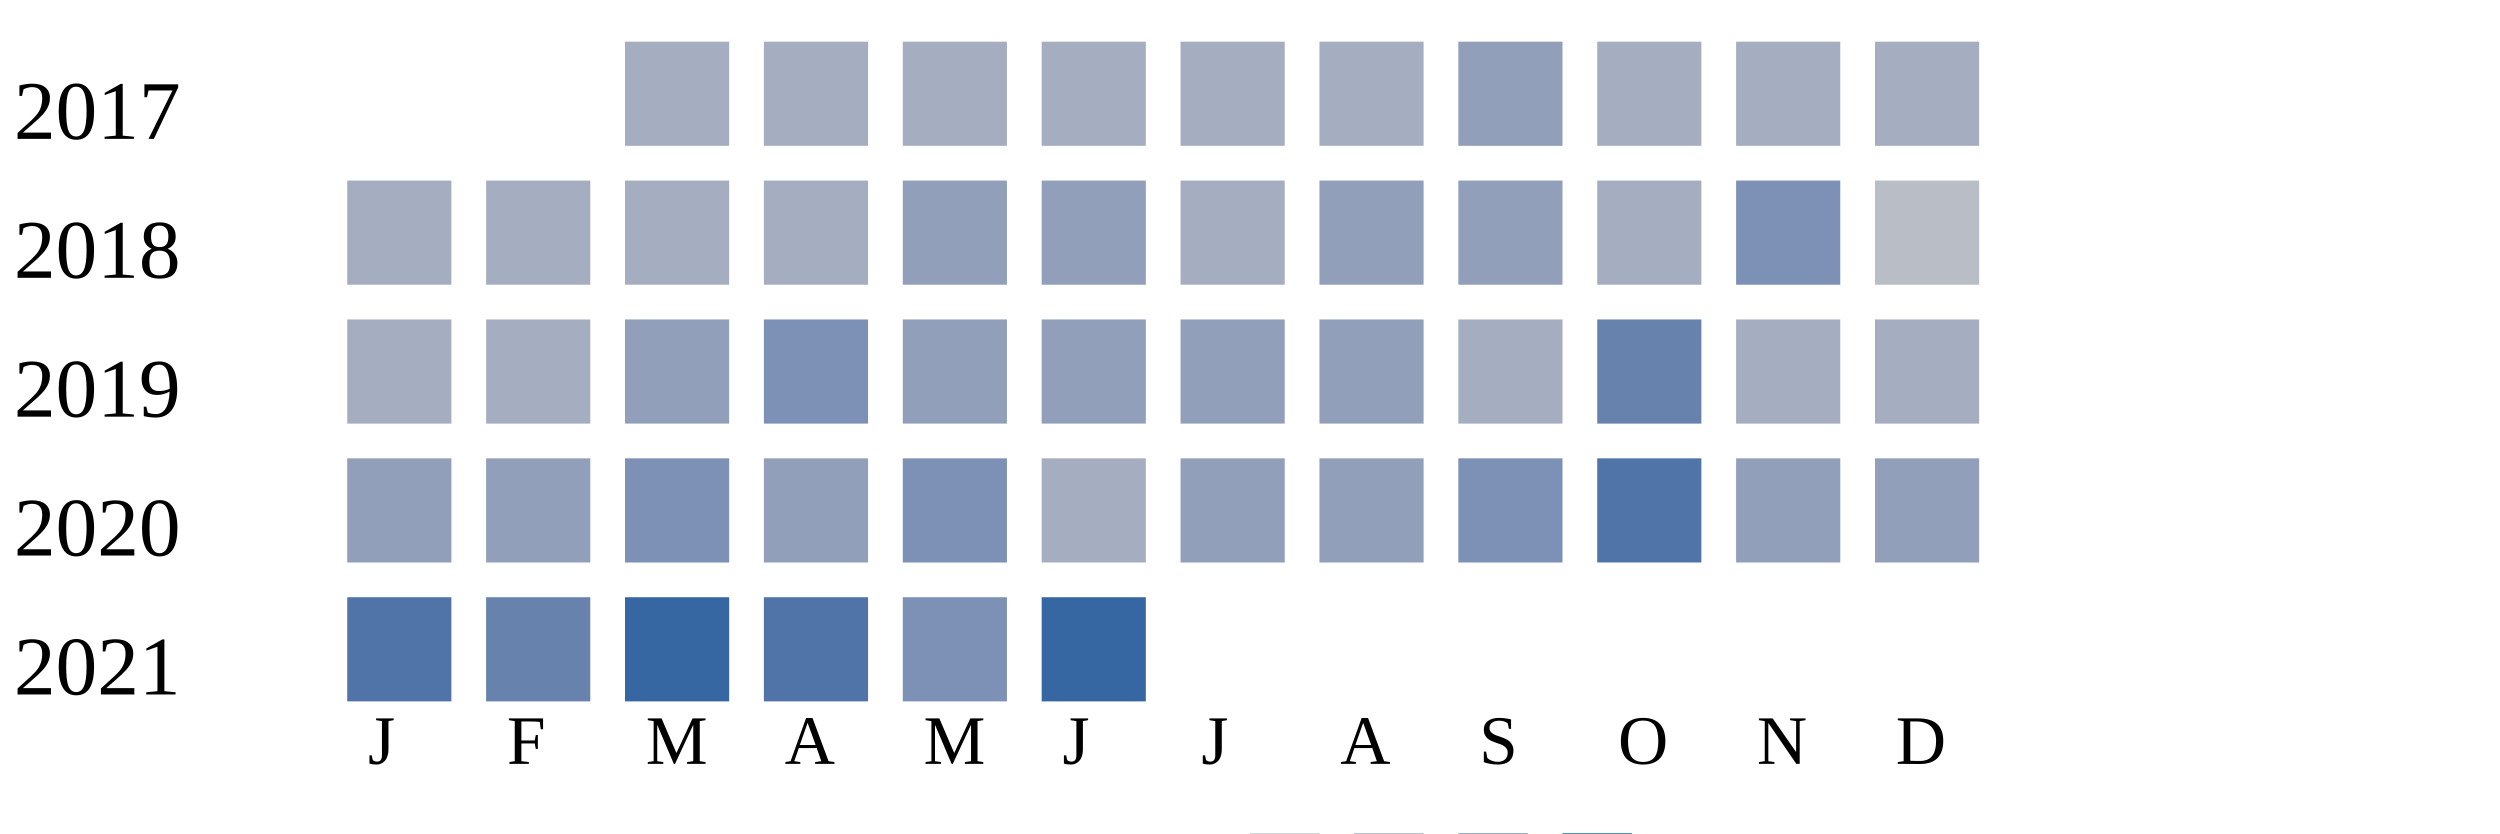
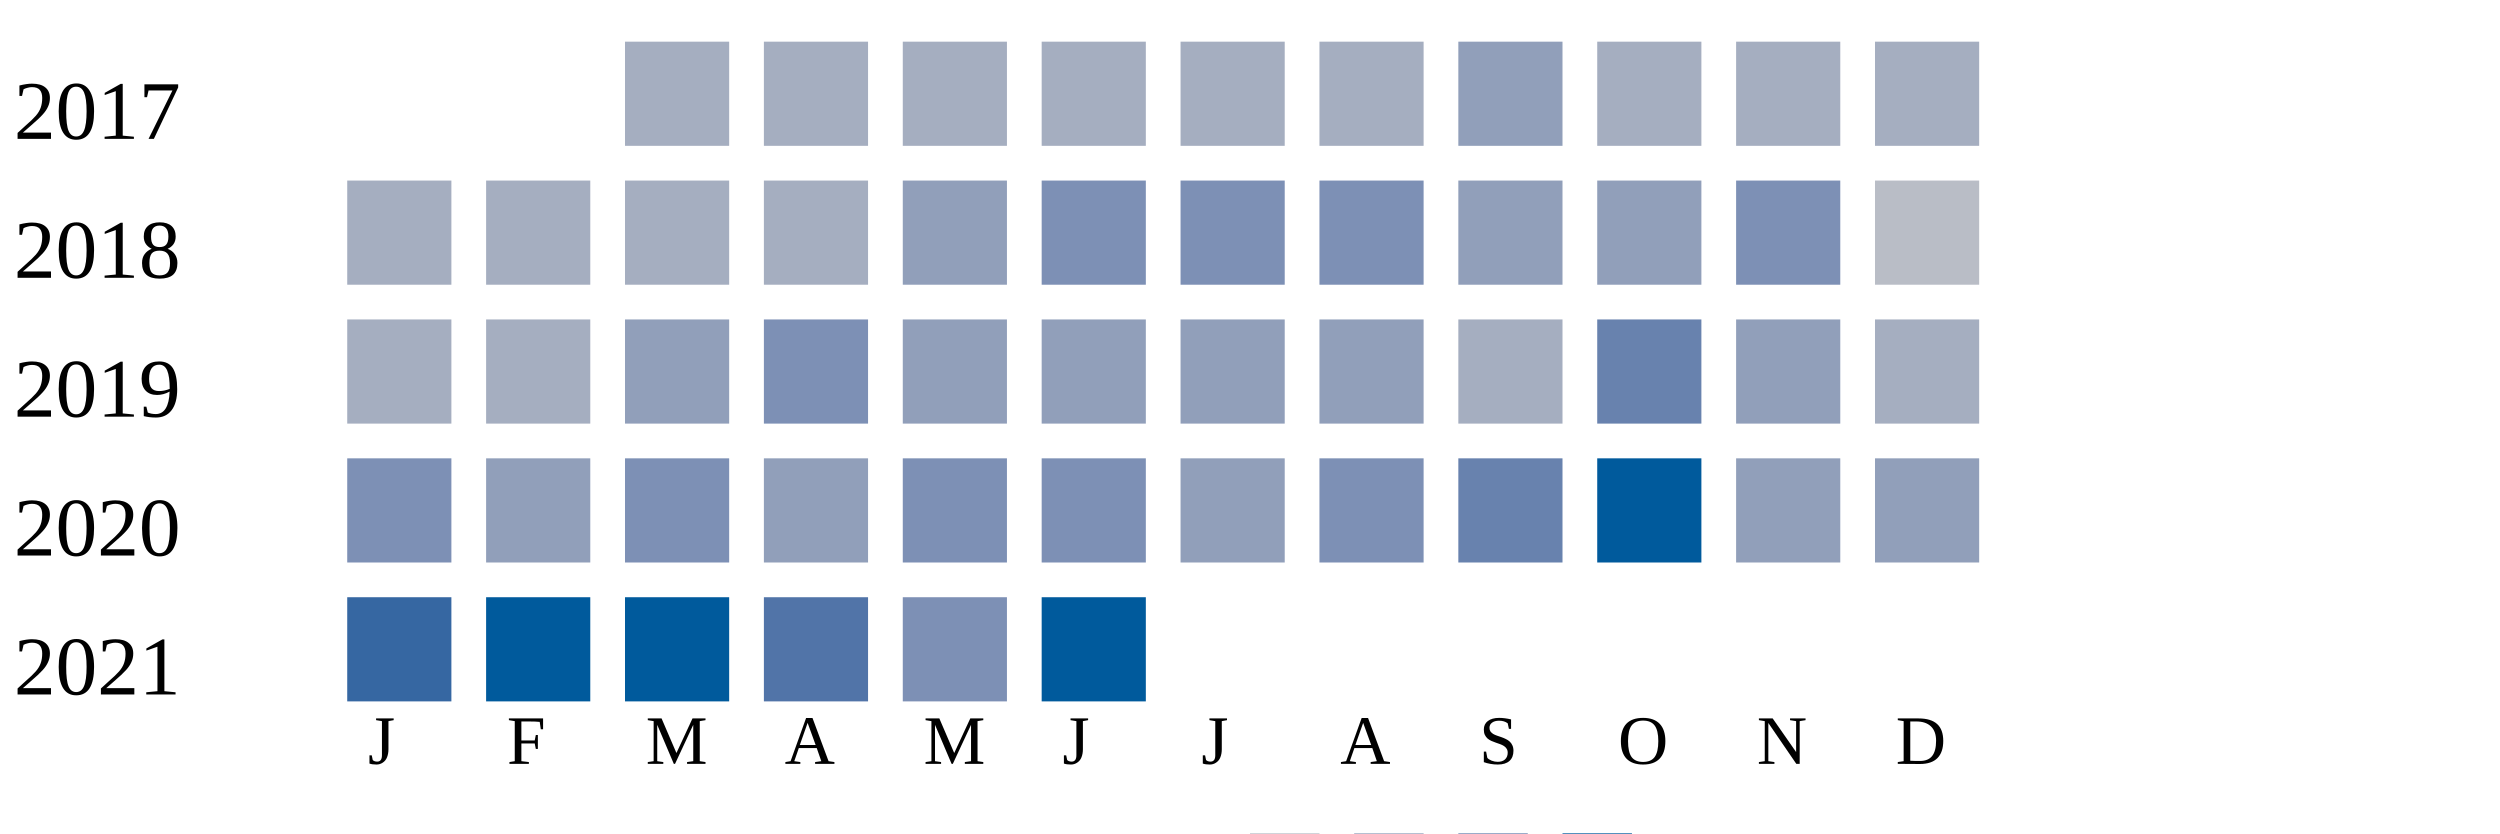
<svg xmlns="http://www.w3.org/2000/svg" width="360" height="120">
  <g transform="translate(0 0)">
    <text x="2" y="20">2017</text>
    <rect x="90" y="6" width="15" height="15" fill="#a5aec0" />
    <rect x="110" y="6" width="15" height="15" fill="#a5aec0" />
    <rect x="130" y="6" width="15" height="15" fill="#a5aec0" />
    <rect x="150" y="6" width="15" height="15" fill="#a5aec0" />
    <rect x="170" y="6" width="15" height="15" fill="#a5aec0" />
    <rect x="190" y="6" width="15" height="15" fill="#a5aec0" />
    <rect x="210" y="6" width="15" height="15" fill="#919fba" />
    <rect x="230" y="6" width="15" height="15" fill="#a5aec0" />
    <rect x="250" y="6" width="15" height="15" fill="#a5aec0" />
    <rect x="270" y="6" width="15" height="15" fill="#a5aec0" />
  </g>
  <g transform="translate(0 20)">
    <text x="2" y="20">2018</text>
    <rect x="50" y="6" width="15" height="15" fill="#a5aec0" />
    <rect x="70" y="6" width="15" height="15" fill="#a5aec0" />
    <rect x="90" y="6" width="15" height="15" fill="#a5aec0" />
    <rect x="110" y="6" width="15" height="15" fill="#a5aec0" />
    <rect x="130" y="6" width="15" height="15" fill="#919fba" />
-     <rect x="150" y="6" width="15" height="15" fill="#919fba" />
-     <rect x="170" y="6" width="15" height="15" fill="#a5aec0" />
-     <rect x="190" y="6" width="15" height="15" fill="#919fba" />
+     <rect x="150" y="6" width="15" height="15" fill="#7d90b5" />
+     <rect x="170" y="6" width="15" height="15" fill="#7d90b5" />
+     <rect x="190" y="6" width="15" height="15" fill="#7d90b5" />
    <rect x="210" y="6" width="15" height="15" fill="#919fba" />
-     <rect x="230" y="6" width="15" height="15" fill="#a5aec0" />
+     <rect x="230" y="6" width="15" height="15" fill="#919fba" />
    <rect x="250" y="6" width="15" height="15" fill="#7d90b5" />
    <rect x="270" y="6" width="15" height="15" fill="#b9bdc6" />
  </g>
  <g transform="translate(0 40)">
    <text x="2" y="20">2019</text>
    <rect x="50" y="6" width="15" height="15" fill="#a5aec0" />
    <rect x="70" y="6" width="15" height="15" fill="#a5aec0" />
    <rect x="90" y="6" width="15" height="15" fill="#919fba" />
    <rect x="110" y="6" width="15" height="15" fill="#7d90b5" />
    <rect x="130" y="6" width="15" height="15" fill="#919fba" />
    <rect x="150" y="6" width="15" height="15" fill="#919fba" />
    <rect x="170" y="6" width="15" height="15" fill="#919fba" />
    <rect x="190" y="6" width="15" height="15" fill="#919fba" />
    <rect x="210" y="6" width="15" height="15" fill="#a5aec0" />
    <rect x="230" y="6" width="15" height="15" fill="#6882ae" />
-     <rect x="250" y="6" width="15" height="15" fill="#a5aec0" />
+     <rect x="250" y="6" width="15" height="15" fill="#919fba" />
    <rect x="270" y="6" width="15" height="15" fill="#a5aec0" />
  </g>
  <g transform="translate(0 60)">
    <text x="2" y="20">2020</text>
-     <rect x="50" y="6" width="15" height="15" fill="#919fba" />
+     <rect x="50" y="6" width="15" height="15" fill="#7d90b5" />
    <rect x="70" y="6" width="15" height="15" fill="#919fba" />
    <rect x="90" y="6" width="15" height="15" fill="#7d90b5" />
    <rect x="110" y="6" width="15" height="15" fill="#919fba" />
    <rect x="130" y="6" width="15" height="15" fill="#7d90b5" />
-     <rect x="150" y="6" width="15" height="15" fill="#a5aec0" />
+     <rect x="150" y="6" width="15" height="15" fill="#7d90b5" />
    <rect x="170" y="6" width="15" height="15" fill="#919fba" />
-     <rect x="190" y="6" width="15" height="15" fill="#919fba" />
-     <rect x="210" y="6" width="15" height="15" fill="#7d90b5" />
-     <rect x="230" y="6" width="15" height="15" fill="#5174a8" />
+     <rect x="190" y="6" width="15" height="15" fill="#7d90b5" />
+     <rect x="210" y="6" width="15" height="15" fill="#6882ae" />
+     <rect x="230" y="6" width="15" height="15" fill="#005a9c" />
    <rect x="250" y="6" width="15" height="15" fill="#919fba" />
    <rect x="270" y="6" width="15" height="15" fill="#919fba" />
  </g>
  <g transform="translate(0 80)">
    <text x="2" y="20">2021</text>
-     <rect x="50" y="6" width="15" height="15" fill="#5174a8" />
-     <rect x="70" y="6" width="15" height="15" fill="#6882ae" />
-     <rect x="90" y="6" width="15" height="15" fill="#3667a2" />
+     <rect x="50" y="6" width="15" height="15" fill="#3667a2" />
+     <rect x="70" y="6" width="15" height="15" fill="#005a9c" />
+     <rect x="90" y="6" width="15" height="15" fill="#005a9c" />
    <rect x="110" y="6" width="15" height="15" fill="#5174a8" />
    <rect x="130" y="6" width="15" height="15" fill="#7d90b5" />
-     <rect x="150" y="6" width="15" height="15" fill="#3667a2" />
+     <rect x="150" y="6" width="15" height="15" fill="#005a9c" />
  </g>
  <text style="font-size: 10px; text-align: center" x="53" y="110">J</text>
  <text style="font-size: 10px; text-align: center" x="73" y="110">F</text>
  <text style="font-size: 10px; text-align: center" x="93" y="110">M</text>
  <text style="font-size: 10px; text-align: center" x="113" y="110">A</text>
  <text style="font-size: 10px; text-align: center" x="133" y="110">M</text>
  <text style="font-size: 10px; text-align: center" x="153" y="110">J</text>
  <text style="font-size: 10px; text-align: center" x="173" y="110">J</text>
  <text style="font-size: 10px; text-align: center" x="193" y="110">A</text>
  <text style="font-size: 10px; text-align: center" x="213" y="110">S</text>
  <text style="font-size: 10px; text-align: center" x="233" y="110">O</text>
  <text style="font-size: 10px; text-align: center" x="253" y="110">N</text>
  <text style="font-size: 10px; text-align: center" x="273" y="110">D</text>
  <text style="font-size: 10px;" x="155" y="129">Less</text>
  <rect fill="#b9bdc6" width="10" height="10" x="180" y="120" />
  <rect fill="#919fba" width="10" height="10" x="195" y="120" />
  <rect fill="#6882ae" width="10" height="10" x="210" y="120" />
  <rect fill="#005a9c" width="10" height="10" x="225" y="120" />
  <text x="240" y="129" style="font-size: 10px;">More</text>
</svg>
